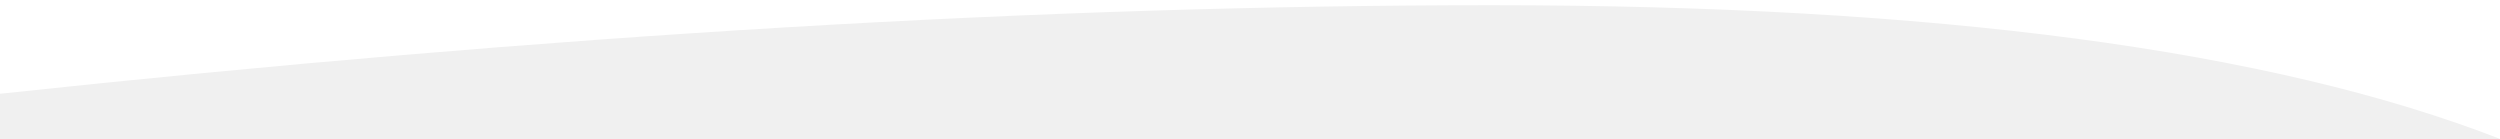
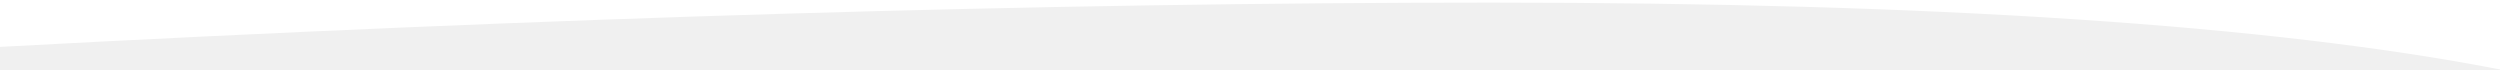
- <svg xmlns="http://www.w3.org/2000/svg" viewBox="0 0 1440 80">
-   <path fill="#fff" fill-rule="evenodd" d="M1440 80C1308.2 28.7 1114.5 3 859 3S317.1 20 0 54V0h1440v80z" clip-rule="evenodd" />
+ <svg xmlns="http://www.w3.org/2000/svg" viewBox="0 0 1440 40">
+   <path fill="#fff" fill-rule="evenodd" d="M1440 40C1308.2 14.4 1114.5 1.5 859 1.5S317.1 10 0 27V0h1440v40z" clip-rule="evenodd" />
</svg>
